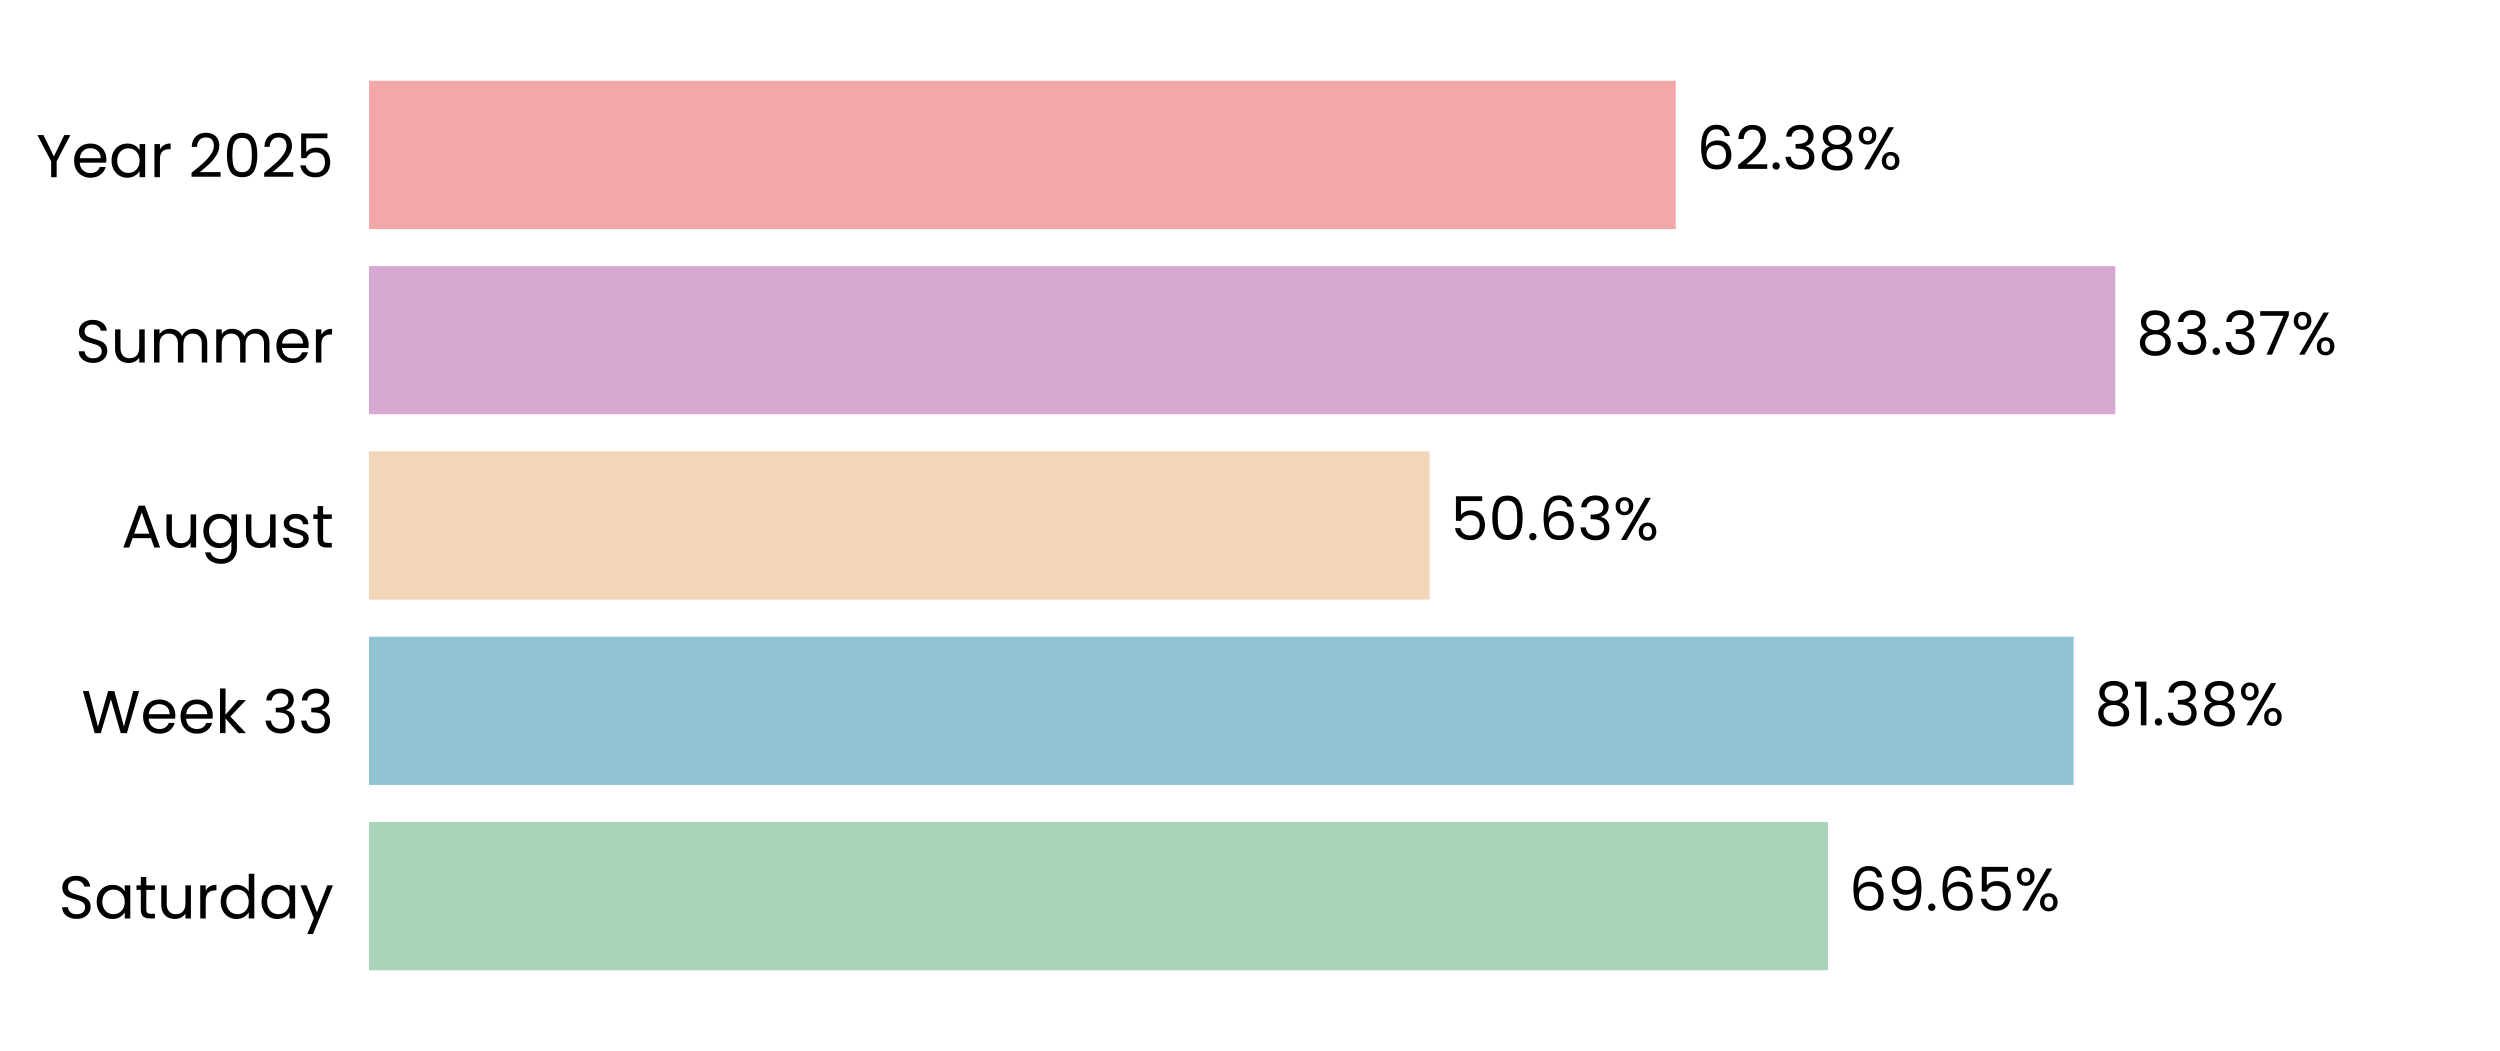
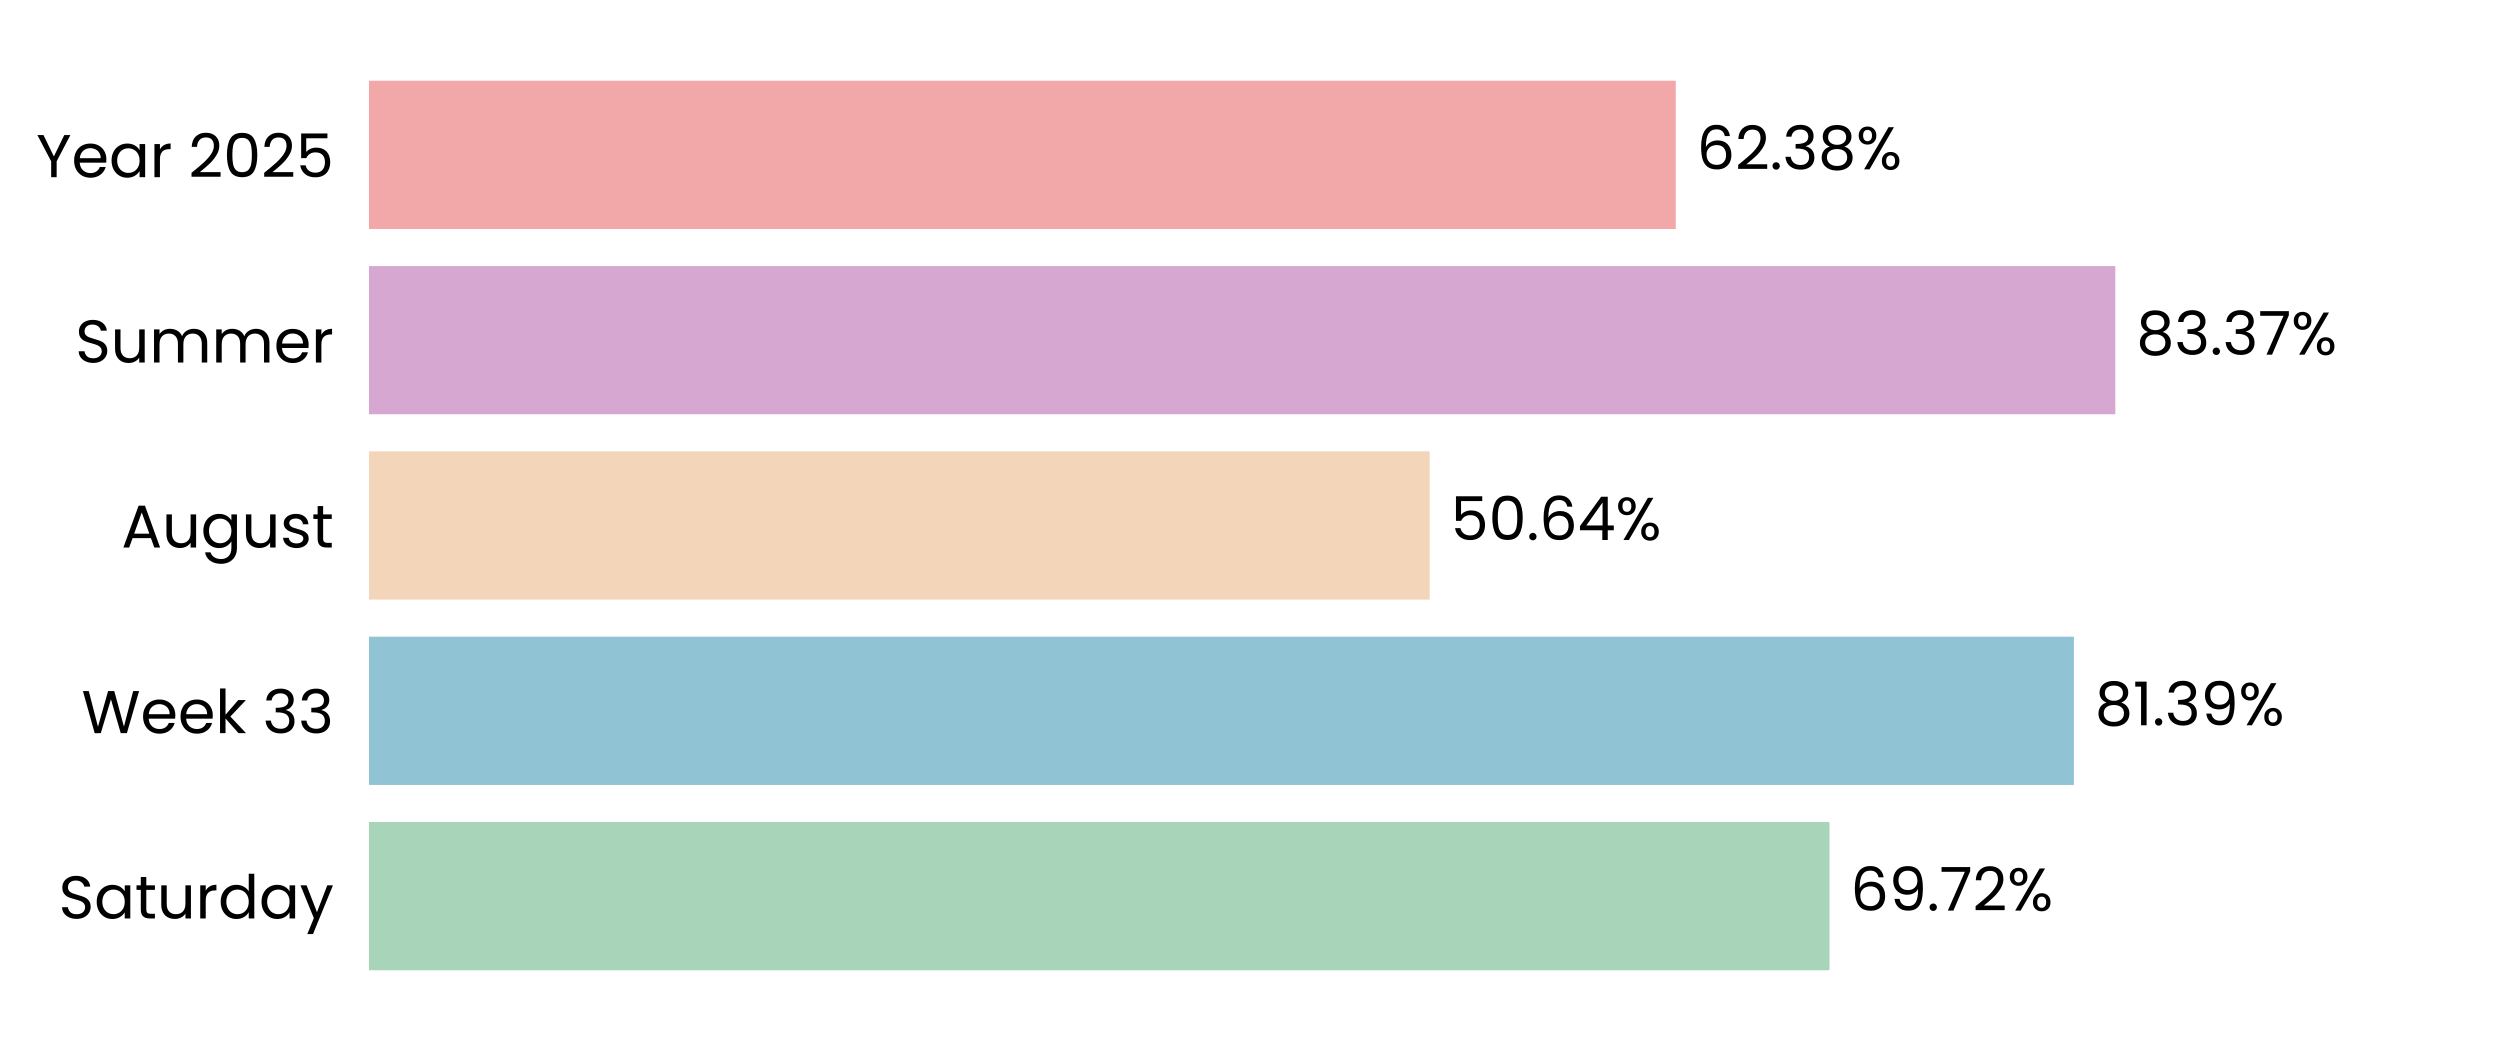
<svg xmlns="http://www.w3.org/2000/svg" xmlns:xlink="http://www.w3.org/1999/xlink" width="496.691pt" height="208.8pt" viewBox="0 0 496.691 208.8" version="1.1">
  <defs>
    <style type="text/css">*{stroke-linejoin: round; stroke-linecap: butt}</style>
  </defs>
  <g id="figure_1">
    <g id="patch_1">
      <path d="M 0 208.8  L 496.691 208.8  L 496.691 0  L 0 0  L 0 208.8  z " style="fill: none" />
    </g>
    <g id="axes_1">
      <g id="patch_2">
        <path d="M 73.311 201.6  L 489.491 201.6  L 489.491 7.2  L 73.311 7.2  L 73.311 201.6  z " style="fill: none" />
      </g>
      <g id="patch_3">
-         <path d="M 73.311 192.764  L 363.192 192.764  L 363.192 163.309  L 73.311 163.309  z " clip-path="url(#p57b9184b2a)" style="fill: #a8d5ba" />
+         <path d="M 73.311 192.764  L 363.481 192.764  L 363.481 163.309  L 73.311 163.309  z " clip-path="url(#p996e7e8c99)" style="fill: #a8d5ba" />
      </g>
      <g id="patch_4">
-         <path d="M 73.311 155.945  L 411.994 155.945  L 411.994 126.491  L 73.311 126.491  z " clip-path="url(#p57b9184b2a)" style="fill: #90c3d4" />
+         <path d="M 73.311 155.945  L 412.036 155.945  L 412.036 126.491  L 73.311 126.491  z " clip-path="url(#p996e7e8c99)" style="fill: #90c3d4" />
      </g>
      <g id="patch_5">
-         <path d="M 73.311 119.127  L 284.04 119.127  L 284.04 89.673  L 73.311 89.673  z " clip-path="url(#p57b9184b2a)" style="fill: #f3d6ba" />
+         <path d="M 73.311 119.127  L 284.049 119.127  L 284.049 89.673  L 73.311 89.673  z " clip-path="url(#p996e7e8c99)" style="fill: #f3d6ba" />
      </g>
      <g id="patch_6">
-         <path d="M 73.311 82.309  L 420.263 82.309  L 420.263 52.855  L 73.311 52.855  z " clip-path="url(#p57b9184b2a)" style="fill: #d6a8d1" />
+         <path d="M 73.311 82.309  L 420.266 82.309  L 420.266 52.855  L 73.311 52.855  z " clip-path="url(#p996e7e8c99)" style="fill: #d6a8d1" />
      </g>
      <g id="patch_7">
-         <path d="M 73.311 45.491  L 332.935 45.491  L 332.935 16.036  L 73.311 16.036  z " clip-path="url(#p57b9184b2a)" style="fill: #f2a8a8" />
+         <path d="M 73.311 45.491  L 332.936 45.491  L 332.936 16.036  L 73.311 16.036  z " clip-path="url(#p996e7e8c99)" style="fill: #f2a8a8" />
      </g>
      <g id="matplotlib.axis_1">
        <g id="ytick_1">
          <g id="text_1">
            <g transform="translate(11.65312 182.4764) scale(0.12 -0.12)">
              <defs>
                <path id="Poppins-Regular-53" d="M 1907 -45  Q 1466 -45 1117 112  Q 768 269 569 547  Q 371 826 365 1190  L 986 1190  Q 1018 877 1245 662  Q 1472 448 1907 448  Q 2323 448 2563 656  Q 2803 864 2803 1190  Q 2803 1446 2662 1606  Q 2522 1766 2310 1849  Q 2099 1933 1741 2029  Q 1299 2144 1033 2259  Q 768 2374 579 2620  Q 390 2867 390 3283  Q 390 3648 576 3929  Q 762 4211 1098 4364  Q 1434 4518 1869 4518  Q 2496 4518 2896 4204  Q 3296 3891 3347 3373  L 2707 3373  Q 2675 3629 2438 3824  Q 2202 4019 1811 4019  Q 1446 4019 1216 3830  Q 986 3642 986 3302  Q 986 3059 1123 2905  Q 1261 2752 1462 2672  Q 1664 2592 2029 2490  Q 2470 2368 2739 2249  Q 3008 2131 3200 1884  Q 3392 1638 3392 1216  Q 3392 890 3219 602  Q 3046 314 2707 134  Q 2368 -45 1907 -45  z " transform="scale(0.015625)" />
                <path id="Poppins-Regular-61" d="M 275 1766  Q 275 2304 492 2710  Q 710 3117 1091 3341  Q 1472 3565 1939 3565  Q 2400 3565 2739 3366  Q 3078 3168 3245 2867  L 3245 3507  L 3834 3507  L 3834 0  L 3245 0  L 3245 653  Q 3072 346 2729 144  Q 2387 -58 1933 -58  Q 1466 -58 1088 172  Q 710 403 492 819  Q 275 1235 275 1766  z M 3245 1760  Q 3245 2157 3085 2451  Q 2925 2746 2653 2902  Q 2381 3059 2054 3059  Q 1728 3059 1459 2905  Q 1190 2752 1030 2457  Q 870 2163 870 1766  Q 870 1363 1030 1065  Q 1190 768 1459 611  Q 1728 454 2054 454  Q 2381 454 2653 611  Q 2925 768 3085 1065  Q 3245 1363 3245 1760  z " transform="scale(0.015625)" />
                <path id="Poppins-Regular-74" d="M 1203 3027  L 1203 960  Q 1203 704 1312 598  Q 1421 493 1690 493  L 2118 493  L 2118 0  L 1594 0  Q 1107 0 864 224  Q 621 448 621 960  L 621 3027  L 166 3027  L 166 3507  L 621 3507  L 621 4390  L 1203 4390  L 1203 3507  L 2118 3507  L 2118 3027  L 1203 3027  z " transform="scale(0.015625)" />
                <path id="Poppins-Regular-75" d="M 3603 3507  L 3603 0  L 3021 0  L 3021 518  Q 2854 250 2556 99  Q 2259 -51 1901 -51  Q 1491 -51 1164 118  Q 838 288 649 627  Q 461 966 461 1453  L 461 3507  L 1037 3507  L 1037 1530  Q 1037 1011 1299 732  Q 1562 454 2016 454  Q 2483 454 2752 742  Q 3021 1030 3021 1581  L 3021 3507  L 3603 3507  z " transform="scale(0.015625)" />
                <path id="Poppins-Regular-72" d="M 1075 2938  Q 1229 3238 1513 3404  Q 1798 3571 2208 3571  L 2208 2970  L 2054 2970  Q 1075 2970 1075 1907  L 1075 0  L 493 0  L 493 3507  L 1075 3507  L 1075 2938  z " transform="scale(0.015625)" />
                <path id="Poppins-Regular-64" d="M 275 1766  Q 275 2304 492 2710  Q 710 3117 1091 3341  Q 1472 3565 1946 3565  Q 2355 3565 2707 3376  Q 3059 3187 3245 2880  L 3245 4736  L 3834 4736  L 3834 0  L 3245 0  L 3245 659  Q 3072 346 2733 144  Q 2394 -58 1939 -58  Q 1472 -58 1091 172  Q 710 403 492 819  Q 275 1235 275 1766  z M 3245 1760  Q 3245 2157 3085 2451  Q 2925 2746 2653 2902  Q 2381 3059 2054 3059  Q 1728 3059 1459 2905  Q 1190 2752 1030 2457  Q 870 2163 870 1766  Q 870 1363 1030 1065  Q 1190 768 1459 611  Q 1728 454 2054 454  Q 2381 454 2653 611  Q 2925 768 3085 1065  Q 3245 1363 3245 1760  z " transform="scale(0.015625)" />
                <path id="Poppins-Regular-79" d="M 3514 3507  L 1402 -1651  L 800 -1651  L 1491 38  L 77 3507  L 723 3507  L 1824 666  L 2912 3507  L 3514 3507  z " transform="scale(0.015625)" />
              </defs>
              <use xlink:href="#Poppins-Regular-53" />
              <use xlink:href="#Poppins-Regular-61" transform="translate(58.7 0)" />
              <use xlink:href="#Poppins-Regular-74" transform="translate(126.3 0)" />
              <use xlink:href="#Poppins-Regular-75" transform="translate(162.7 0)" />
              <use xlink:href="#Poppins-Regular-72" transform="translate(226.7 0)" />
              <use xlink:href="#Poppins-Regular-64" transform="translate(264 0)" />
              <use xlink:href="#Poppins-Regular-61" transform="translate(331.5999 0)" />
              <use xlink:href="#Poppins-Regular-79" transform="translate(399.1999 0)" />
            </g>
          </g>
        </g>
        <g id="ytick_2">
          <g id="text_2">
            <g transform="translate(16.19813 145.6582) scale(0.12 -0.12)">
              <defs>
                <path id="Poppins-Regular-57" d="M 6099 4461  L 4806 0  L 4154 0  L 3117 3590  L 2042 0  L 1395 -6  L 147 4461  L 768 4461  L 1741 678  L 2816 4461  L 3469 4461  L 4493 691  L 5472 4461  L 6099 4461  z " transform="scale(0.015625)" />
                <path id="Poppins-Regular-65" d="M 3693 1888  Q 3693 1722 3674 1536  L 870 1536  Q 902 1018 1225 726  Q 1549 435 2010 435  Q 2387 435 2640 611  Q 2893 787 2995 1082  L 3622 1082  Q 3482 576 3059 259  Q 2637 -58 2010 -58  Q 1510 -58 1116 166  Q 723 390 499 803  Q 275 1216 275 1760  Q 275 2304 492 2713  Q 710 3123 1104 3344  Q 1498 3565 2010 3565  Q 2509 3565 2893 3347  Q 3277 3130 3485 2749  Q 3693 2368 3693 1888  z M 3091 2010  Q 3091 2342 2944 2582  Q 2797 2822 2544 2947  Q 2291 3072 1984 3072  Q 1542 3072 1232 2790  Q 922 2509 877 2010  L 3091 2010  z " transform="scale(0.015625)" />
                <path id="Poppins-Regular-6b" d="M 2451 0  L 1075 1549  L 1075 0  L 493 0  L 493 4736  L 1075 4736  L 1075 1952  L 2426 3507  L 3238 3507  L 1587 1760  L 3245 0  L 2451 0  z " transform="scale(0.015625)" />
                <path id="Poppins-Regular-20" transform="scale(0.015625)" />
                <path id="Poppins-Regular-33" d="M 384 3462  Q 429 4051 838 4384  Q 1248 4717 1901 4717  Q 2336 4717 2653 4560  Q 2970 4403 3133 4134  Q 3296 3866 3296 3526  Q 3296 3130 3069 2842  Q 2842 2554 2477 2470  L 2477 2438  Q 2893 2336 3136 2035  Q 3379 1734 3379 1248  Q 3379 883 3212 592  Q 3046 301 2713 134  Q 2381 -32 1914 -32  Q 1235 -32 800 323  Q 365 678 314 1331  L 877 1331  Q 922 947 1190 704  Q 1459 461 1907 461  Q 2355 461 2588 694  Q 2822 928 2822 1299  Q 2822 1779 2502 1990  Q 2182 2202 1536 2202  L 1389 2202  L 1389 2688  L 1542 2688  Q 2131 2694 2432 2883  Q 2733 3072 2733 3469  Q 2733 3808 2512 4013  Q 2291 4218 1882 4218  Q 1485 4218 1241 4013  Q 998 3808 954 3462  L 384 3462  z " transform="scale(0.015625)" />
              </defs>
              <use xlink:href="#Poppins-Regular-57" />
              <use xlink:href="#Poppins-Regular-65" transform="translate(97.59999 0)" />
              <use xlink:href="#Poppins-Regular-65" transform="translate(159.6 0)" />
              <use xlink:href="#Poppins-Regular-6b" transform="translate(221.6 0)" />
              <use xlink:href="#Poppins-Regular-20" transform="translate(273.0999 0)" />
              <use xlink:href="#Poppins-Regular-33" transform="translate(299.7999 0)" />
              <use xlink:href="#Poppins-Regular-33" transform="translate(358.6999 0)" />
            </g>
          </g>
        </g>
        <g id="ytick_3">
          <g id="text_3">
            <g transform="translate(24.11812 108.78) scale(0.12 -0.12)">
              <defs>
                <path id="Poppins-Regular-41" d="M 3130 992  L 1184 992  L 826 0  L 211 0  L 1824 4435  L 2496 4435  L 4102 0  L 3488 0  L 3130 992  z M 2963 1466  L 2157 3718  L 1350 1466  L 2963 1466  z " transform="scale(0.015625)" />
                <path id="Poppins-Regular-67" d="M 1939 3565  Q 2394 3565 2736 3366  Q 3078 3168 3245 2867  L 3245 3507  L 3834 3507  L 3834 -77  Q 3834 -557 3629 -931  Q 3424 -1306 3043 -1517  Q 2662 -1728 2157 -1728  Q 1466 -1728 1005 -1401  Q 544 -1075 461 -512  L 1037 -512  Q 1133 -832 1433 -1027  Q 1734 -1222 2157 -1222  Q 2637 -1222 2941 -921  Q 3245 -621 3245 -77  L 3245 659  Q 3072 352 2733 147  Q 2394 -58 1939 -58  Q 1472 -58 1091 172  Q 710 403 492 819  Q 275 1235 275 1766  Q 275 2304 492 2710  Q 710 3117 1091 3341  Q 1472 3565 1939 3565  z M 3245 1760  Q 3245 2157 3085 2451  Q 2925 2746 2653 2902  Q 2381 3059 2054 3059  Q 1728 3059 1459 2905  Q 1190 2752 1030 2457  Q 870 2163 870 1766  Q 870 1363 1030 1065  Q 1190 768 1459 611  Q 1728 454 2054 454  Q 2381 454 2653 611  Q 2925 768 3085 1065  Q 3245 1363 3245 1760  z " transform="scale(0.015625)" />
                <path id="Poppins-Regular-73" d="M 1734 -58  Q 1331 -58 1011 80  Q 691 218 505 464  Q 320 710 301 1030  L 902 1030  Q 928 768 1149 601  Q 1370 435 1728 435  Q 2061 435 2253 582  Q 2445 730 2445 954  Q 2445 1184 2240 1296  Q 2035 1408 1606 1517  Q 1216 1619 969 1724  Q 723 1830 547 2038  Q 371 2246 371 2586  Q 371 2854 531 3078  Q 691 3302 985 3433  Q 1280 3565 1658 3565  Q 2240 3565 2598 3270  Q 2957 2976 2982 2464  L 2400 2464  Q 2381 2739 2179 2905  Q 1978 3072 1638 3072  Q 1325 3072 1139 2937  Q 954 2803 954 2586  Q 954 2413 1066 2301  Q 1178 2189 1347 2121  Q 1517 2054 1818 1971  Q 2195 1869 2432 1769  Q 2669 1670 2838 1472  Q 3008 1274 3014 954  Q 3014 666 2854 435  Q 2694 205 2403 73  Q 2112 -58 1734 -58  z " transform="scale(0.015625)" />
              </defs>
              <use xlink:href="#Poppins-Regular-41" />
              <use xlink:href="#Poppins-Regular-75" transform="translate(67.39999 0)" />
              <use xlink:href="#Poppins-Regular-67" transform="translate(131.4 0)" />
              <use xlink:href="#Poppins-Regular-75" transform="translate(199 0)" />
              <use xlink:href="#Poppins-Regular-73" transform="translate(263 0)" />
              <use xlink:href="#Poppins-Regular-74" transform="translate(315.2 0)" />
            </g>
          </g>
        </g>
        <g id="ytick_4">
          <g id="text_4">
            <g transform="translate(14.95125 72.02182) scale(0.12 -0.12)">
              <defs>
                <path id="Poppins-Regular-6d" d="M 4710 3571  Q 5120 3571 5440 3401  Q 5760 3232 5945 2893  Q 6131 2554 6131 2067  L 6131 0  L 5555 0  L 5555 1984  Q 5555 2509 5296 2787  Q 5037 3066 4595 3066  Q 4141 3066 3872 2774  Q 3603 2483 3603 1933  L 3603 0  L 3027 0  L 3027 1984  Q 3027 2509 2768 2787  Q 2509 3066 2067 3066  Q 1613 3066 1344 2774  Q 1075 2483 1075 1933  L 1075 0  L 493 0  L 493 3507  L 1075 3507  L 1075 3002  Q 1248 3277 1539 3424  Q 1830 3571 2182 3571  Q 2624 3571 2963 3372  Q 3302 3174 3469 2790  Q 3616 3162 3955 3366  Q 4294 3571 4710 3571  z " transform="scale(0.015625)" />
              </defs>
              <use xlink:href="#Poppins-Regular-53" />
              <use xlink:href="#Poppins-Regular-75" transform="translate(58.7 0)" />
              <use xlink:href="#Poppins-Regular-6d" transform="translate(122.7 0)" />
              <use xlink:href="#Poppins-Regular-6d" transform="translate(225.7 0)" />
              <use xlink:href="#Poppins-Regular-65" transform="translate(328.7 0)" />
              <use xlink:href="#Poppins-Regular-72" transform="translate(390.6999 0)" />
            </g>
          </g>
        </g>
        <g id="ytick_5">
          <g id="text_5">
            <g transform="translate(7.2 35.20364) scale(0.12 -0.12)">
              <defs>
                <path id="Poppins-Regular-59" d="M 3616 4461  L 2163 1683  L 2163 0  L 1581 0  L 1581 1683  L 122 4461  L 768 4461  L 1869 2202  L 2970 4461  L 3616 4461  z " transform="scale(0.015625)" />
                <path id="Poppins-Regular-32" d="M 326 467  Q 1139 1120 1600 1539  Q 2061 1958 2377 2416  Q 2694 2874 2694 3315  Q 2694 3731 2492 3971  Q 2291 4211 1843 4211  Q 1408 4211 1168 3939  Q 928 3667 909 3213  L 346 3213  Q 371 3930 780 4320  Q 1190 4710 1837 4710  Q 2496 4710 2883 4345  Q 3270 3981 3270 3341  Q 3270 2810 2953 2307  Q 2637 1805 2233 1424  Q 1830 1043 1203 538  L 3405 538  L 3405 51  L 326 51  L 326 467  z " transform="scale(0.015625)" />
                <path id="Poppins-Regular-30" d="M 397 2362  Q 397 3462 755 4080  Q 1114 4698 2010 4698  Q 2899 4698 3257 4080  Q 3616 3462 3616 2362  Q 3616 1242 3257 621  Q 2899 0 2010 0  Q 1114 0 755 621  Q 397 1242 397 2362  z M 3040 2362  Q 3040 2918 2966 3305  Q 2893 3693 2665 3929  Q 2438 4166 2010 4166  Q 1574 4166 1347 3929  Q 1120 3693 1046 3305  Q 973 2918 973 2362  Q 973 1786 1046 1395  Q 1120 1005 1347 768  Q 1574 531 2010 531  Q 2438 531 2665 768  Q 2893 1005 2966 1395  Q 3040 1786 3040 2362  z " transform="scale(0.015625)" />
                <path id="Poppins-Regular-35" d="M 3347 4122  L 1101 4122  L 1101 2662  Q 1248 2867 1536 2998  Q 1824 3130 2157 3130  Q 2688 3130 3021 2909  Q 3354 2688 3498 2339  Q 3642 1990 3642 1600  Q 3642 1139 3469 774  Q 3296 410 2941 198  Q 2586 -13 2061 -13  Q 1389 -13 973 332  Q 557 678 467 1254  L 1037 1254  Q 1120 890 1389 685  Q 1658 480 2067 480  Q 2573 480 2829 784  Q 3085 1088 3085 1587  Q 3085 2086 2829 2358  Q 2573 2630 2074 2630  Q 1734 2630 1481 2467  Q 1229 2304 1114 2022  L 563 2022  L 563 4634  L 3347 4634  L 3347 4122  z " transform="scale(0.015625)" />
              </defs>
              <use xlink:href="#Poppins-Regular-59" />
              <use xlink:href="#Poppins-Regular-65" transform="translate(58.39999 0)" />
              <use xlink:href="#Poppins-Regular-61" transform="translate(120.4 0)" />
              <use xlink:href="#Poppins-Regular-72" transform="translate(188 0)" />
              <use xlink:href="#Poppins-Regular-20" transform="translate(225.3 0)" />
              <use xlink:href="#Poppins-Regular-32" transform="translate(252 0)" />
              <use xlink:href="#Poppins-Regular-30" transform="translate(309.4999 0)" />
              <use xlink:href="#Poppins-Regular-32" transform="translate(372.2999 0)" />
              <use xlink:href="#Poppins-Regular-35" transform="translate(429.7999 0)" />
            </g>
          </g>
        </g>
      </g>
      <g id="text_6">
-         <g transform="translate(367.354 180.9164) scale(0.12 -0.12)">
+         <g transform="translate(367.643 180.9164) scale(0.12 -0.12)">
          <defs>
            <path id="Poppins-Regular-36" d="M 2976 3526  Q 2835 4237 2099 4237  Q 1530 4237 1248 3798  Q 966 3360 973 2355  Q 1120 2688 1462 2877  Q 1805 3066 2227 3066  Q 2886 3066 3280 2656  Q 3674 2246 3674 1523  Q 3674 1088 3504 742  Q 3334 397 2992 192  Q 2650 -13 2163 -13  Q 1504 -13 1133 281  Q 762 576 614 1094  Q 467 1613 467 2374  Q 467 4723 2106 4723  Q 2733 4723 3091 4384  Q 3450 4045 3514 3526  L 2976 3526  z M 2106 2573  Q 1830 2573 1587 2461  Q 1344 2349 1193 2121  Q 1043 1894 1043 1568  Q 1043 1082 1324 778  Q 1606 474 2131 474  Q 2579 474 2844 752  Q 3110 1030 3110 1504  Q 3110 2003 2854 2288  Q 2598 2573 2106 2573  z " transform="scale(0.015625)" />
            <path id="Poppins-Regular-39" d="M 1146 1242  Q 1210 877 1443 678  Q 1677 480 2074 480  Q 2605 480 2857 896  Q 3110 1312 3098 2298  Q 2963 2010 2649 1846  Q 2336 1683 1952 1683  Q 1523 1683 1187 1859  Q 851 2035 659 2374  Q 467 2714 467 3194  Q 467 3878 864 4297  Q 1261 4717 1990 4717  Q 2886 4717 3248 4134  Q 3610 3552 3610 2400  Q 3610 1594 3466 1069  Q 3322 544 2979 269  Q 2637 -6 2042 -6  Q 1389 -6 1024 346  Q 659 698 608 1242  L 1146 1242  z M 2048 2176  Q 2477 2176 2752 2441  Q 3027 2707 3027 3162  Q 3027 3642 2758 3936  Q 2490 4230 2003 4230  Q 1555 4230 1289 3948  Q 1024 3667 1024 3206  Q 1024 2739 1286 2457  Q 1549 2176 2048 2176  z " transform="scale(0.015625)" />
            <path id="Poppins-Regular-2e" d="M 678 -38  Q 512 -38 397 77  Q 282 192 282 358  Q 282 525 397 640  Q 512 755 678 755  Q 838 755 950 640  Q 1062 525 1062 358  Q 1062 192 950 77  Q 838 -38 678 -38  z " transform="scale(0.015625)" />
+             <path id="Poppins-Regular-37" d="M 3245 4173  L 1466 0  L 877 0  L 2682 4115  L 211 4115  L 211 4614  L 3245 4614  L 3245 4173  z " transform="scale(0.015625)" />
            <path id="Poppins-Regular-25" d="M 269 3584  Q 269 4019 531 4278  Q 794 4538 1203 4538  Q 1613 4538 1875 4278  Q 2138 4019 2138 3584  Q 2138 3142 1875 2883  Q 1613 2624 1203 2624  Q 794 2624 531 2883  Q 269 3142 269 3584  z M 4006 4467  L 1414 0  L 838 0  L 3430 4467  L 4006 4467  z M 1203 4179  Q 986 4179 861 4028  Q 736 3878 736 3584  Q 736 3290 861 3136  Q 986 2982 1203 2982  Q 1421 2982 1549 3139  Q 1677 3296 1677 3584  Q 1677 3878 1549 4028  Q 1421 4179 1203 4179  z M 2720 883  Q 2720 1325 2982 1584  Q 3245 1843 3654 1843  Q 4064 1843 4323 1584  Q 4582 1325 4582 883  Q 4582 448 4323 185  Q 4064 -77 3654 -77  Q 3245 -77 2982 182  Q 2720 442 2720 883  z M 3648 1478  Q 3430 1478 3302 1328  Q 3174 1178 3174 883  Q 3174 595 3302 444  Q 3430 294 3648 294  Q 3866 294 3994 444  Q 4122 595 4122 883  Q 4122 1178 3994 1328  Q 3866 1478 3648 1478  z " transform="scale(0.015625)" />
          </defs>
          <use xlink:href="#Poppins-Regular-36" />
          <use xlink:href="#Poppins-Regular-39" transform="translate(63.49999 0)" />
          <use xlink:href="#Poppins-Regular-2e" transform="translate(126.5 0)" />
-           <use xlink:href="#Poppins-Regular-36" transform="translate(147.5 0)" />
-           <use xlink:href="#Poppins-Regular-35" transform="translate(210.9999 0)" />
-           <use xlink:href="#Poppins-Regular-25" transform="translate(273.7999 0)" />
+           <use xlink:href="#Poppins-Regular-37" transform="translate(147.5 0)" />
+           <use xlink:href="#Poppins-Regular-32" transform="translate(202.0999 0)" />
+           <use xlink:href="#Poppins-Regular-25" transform="translate(259.5999 0)" />
        </g>
      </g>
      <g id="text_7">
-         <g transform="translate(416.156 144.0982) scale(0.12 -0.12)">
+         <g transform="translate(416.1973 144.0982) scale(0.12 -0.12)">
          <defs>
            <path id="Poppins-Regular-38" d="M 1242 2406  Q 883 2547 691 2816  Q 499 3085 499 3469  Q 499 3814 672 4092  Q 845 4371 1187 4534  Q 1530 4698 2016 4698  Q 2502 4698 2844 4534  Q 3187 4371 3363 4092  Q 3539 3814 3539 3469  Q 3539 3098 3340 2819  Q 3142 2541 2797 2406  Q 3194 2285 3427 1981  Q 3661 1677 3661 1248  Q 3661 832 3456 521  Q 3251 211 2876 41  Q 2502 -128 2016 -128  Q 1530 -128 1162 41  Q 794 211 589 521  Q 384 832 384 1248  Q 384 1677 614 1984  Q 845 2291 1242 2406  z M 2976 3398  Q 2976 3789 2720 4000  Q 2464 4211 2016 4211  Q 1574 4211 1318 4000  Q 1062 3789 1062 3392  Q 1062 3034 1328 2816  Q 1594 2598 2016 2598  Q 2445 2598 2710 2819  Q 2976 3040 2976 3398  z M 2016 2150  Q 1542 2150 1241 1929  Q 941 1709 941 1267  Q 941 858 1232 608  Q 1523 358 2016 358  Q 2509 358 2797 608  Q 3085 858 3085 1267  Q 3085 1696 2790 1923  Q 2496 2150 2016 2150  z " transform="scale(0.015625)" />
            <path id="Poppins-Regular-31" d="M 243 4096  L 243 4627  L 1446 4627  L 1446 0  L 858 0  L 858 4096  L 243 4096  z " transform="scale(0.015625)" />
          </defs>
          <use xlink:href="#Poppins-Regular-38" />
          <use xlink:href="#Poppins-Regular-31" transform="translate(63.09999 0)" />
          <use xlink:href="#Poppins-Regular-2e" transform="translate(95.09998 0)" />
          <use xlink:href="#Poppins-Regular-33" transform="translate(116.1 0)" />
-           <use xlink:href="#Poppins-Regular-38" transform="translate(175 0)" />
-           <use xlink:href="#Poppins-Regular-25" transform="translate(238.0999 0)" />
+           <use xlink:href="#Poppins-Regular-39" transform="translate(175 0)" />
+           <use xlink:href="#Poppins-Regular-25" transform="translate(237.9999 0)" />
        </g>
      </g>
      <g id="text_8">
-         <g transform="translate(288.2015 107.28) scale(0.12 -0.12)">
+         <g transform="translate(288.2108 107.28) scale(0.12 -0.12)">
+           <defs>
+             <path id="Poppins-Regular-34" d="M 256 1030  L 256 1472  L 2502 4582  L 3200 4582  L 3200 1536  L 3840 1536  L 3840 1030  L 3200 1030  L 3200 0  L 2624 0  L 2624 1030  L 256 1030  z M 2650 3974  L 928 1536  L 2650 1536  L 2650 3974  z " transform="scale(0.015625)" />
+           </defs>
          <use xlink:href="#Poppins-Regular-35" />
          <use xlink:href="#Poppins-Regular-30" transform="translate(62.79999 0)" />
          <use xlink:href="#Poppins-Regular-2e" transform="translate(125.6 0)" />
          <use xlink:href="#Poppins-Regular-36" transform="translate(146.6 0)" />
-           <use xlink:href="#Poppins-Regular-33" transform="translate(210.0999 0)" />
-           <use xlink:href="#Poppins-Regular-25" transform="translate(268.9999 0)" />
+           <use xlink:href="#Poppins-Regular-34" transform="translate(210.0999 0)" />
+           <use xlink:href="#Poppins-Regular-25" transform="translate(272.9999 0)" />
        </g>
      </g>
      <g id="text_9">
-         <g transform="translate(424.4248 70.46182) scale(0.12 -0.12)">
-           <defs>
-             <path id="Poppins-Regular-37" d="M 3245 4173  L 1466 0  L 877 0  L 2682 4115  L 211 4115  L 211 4614  L 3245 4614  L 3245 4173  z " transform="scale(0.015625)" />
-           </defs>
+         <g transform="translate(424.4279 70.46182) scale(0.12 -0.12)">
          <use xlink:href="#Poppins-Regular-38" />
          <use xlink:href="#Poppins-Regular-33" transform="translate(63.09999 0)" />
          <use xlink:href="#Poppins-Regular-2e" transform="translate(122 0)" />
          <use xlink:href="#Poppins-Regular-33" transform="translate(143 0)" />
          <use xlink:href="#Poppins-Regular-37" transform="translate(201.9 0)" />
          <use xlink:href="#Poppins-Regular-25" transform="translate(256.5 0)" />
        </g>
      </g>
      <g id="text_10">
-         <g transform="translate(337.097 33.64364) scale(0.12 -0.12)">
+         <g transform="translate(337.0978 33.64364) scale(0.12 -0.12)">
          <use xlink:href="#Poppins-Regular-36" />
          <use xlink:href="#Poppins-Regular-32" transform="translate(63.49999 0)" />
          <use xlink:href="#Poppins-Regular-2e" transform="translate(121 0)" />
          <use xlink:href="#Poppins-Regular-33" transform="translate(142 0)" />
          <use xlink:href="#Poppins-Regular-38" transform="translate(200.8999 0)" />
          <use xlink:href="#Poppins-Regular-25" transform="translate(263.9999 0)" />
        </g>
      </g>
    </g>
  </g>
  <defs>
-     <clipPath id="p57b9184b2a">
+     <clipPath id="p996e7e8c99">
      <rect x="73.311" y="7.2" width="416.18" height="194.4" />
    </clipPath>
  </defs>
</svg>
